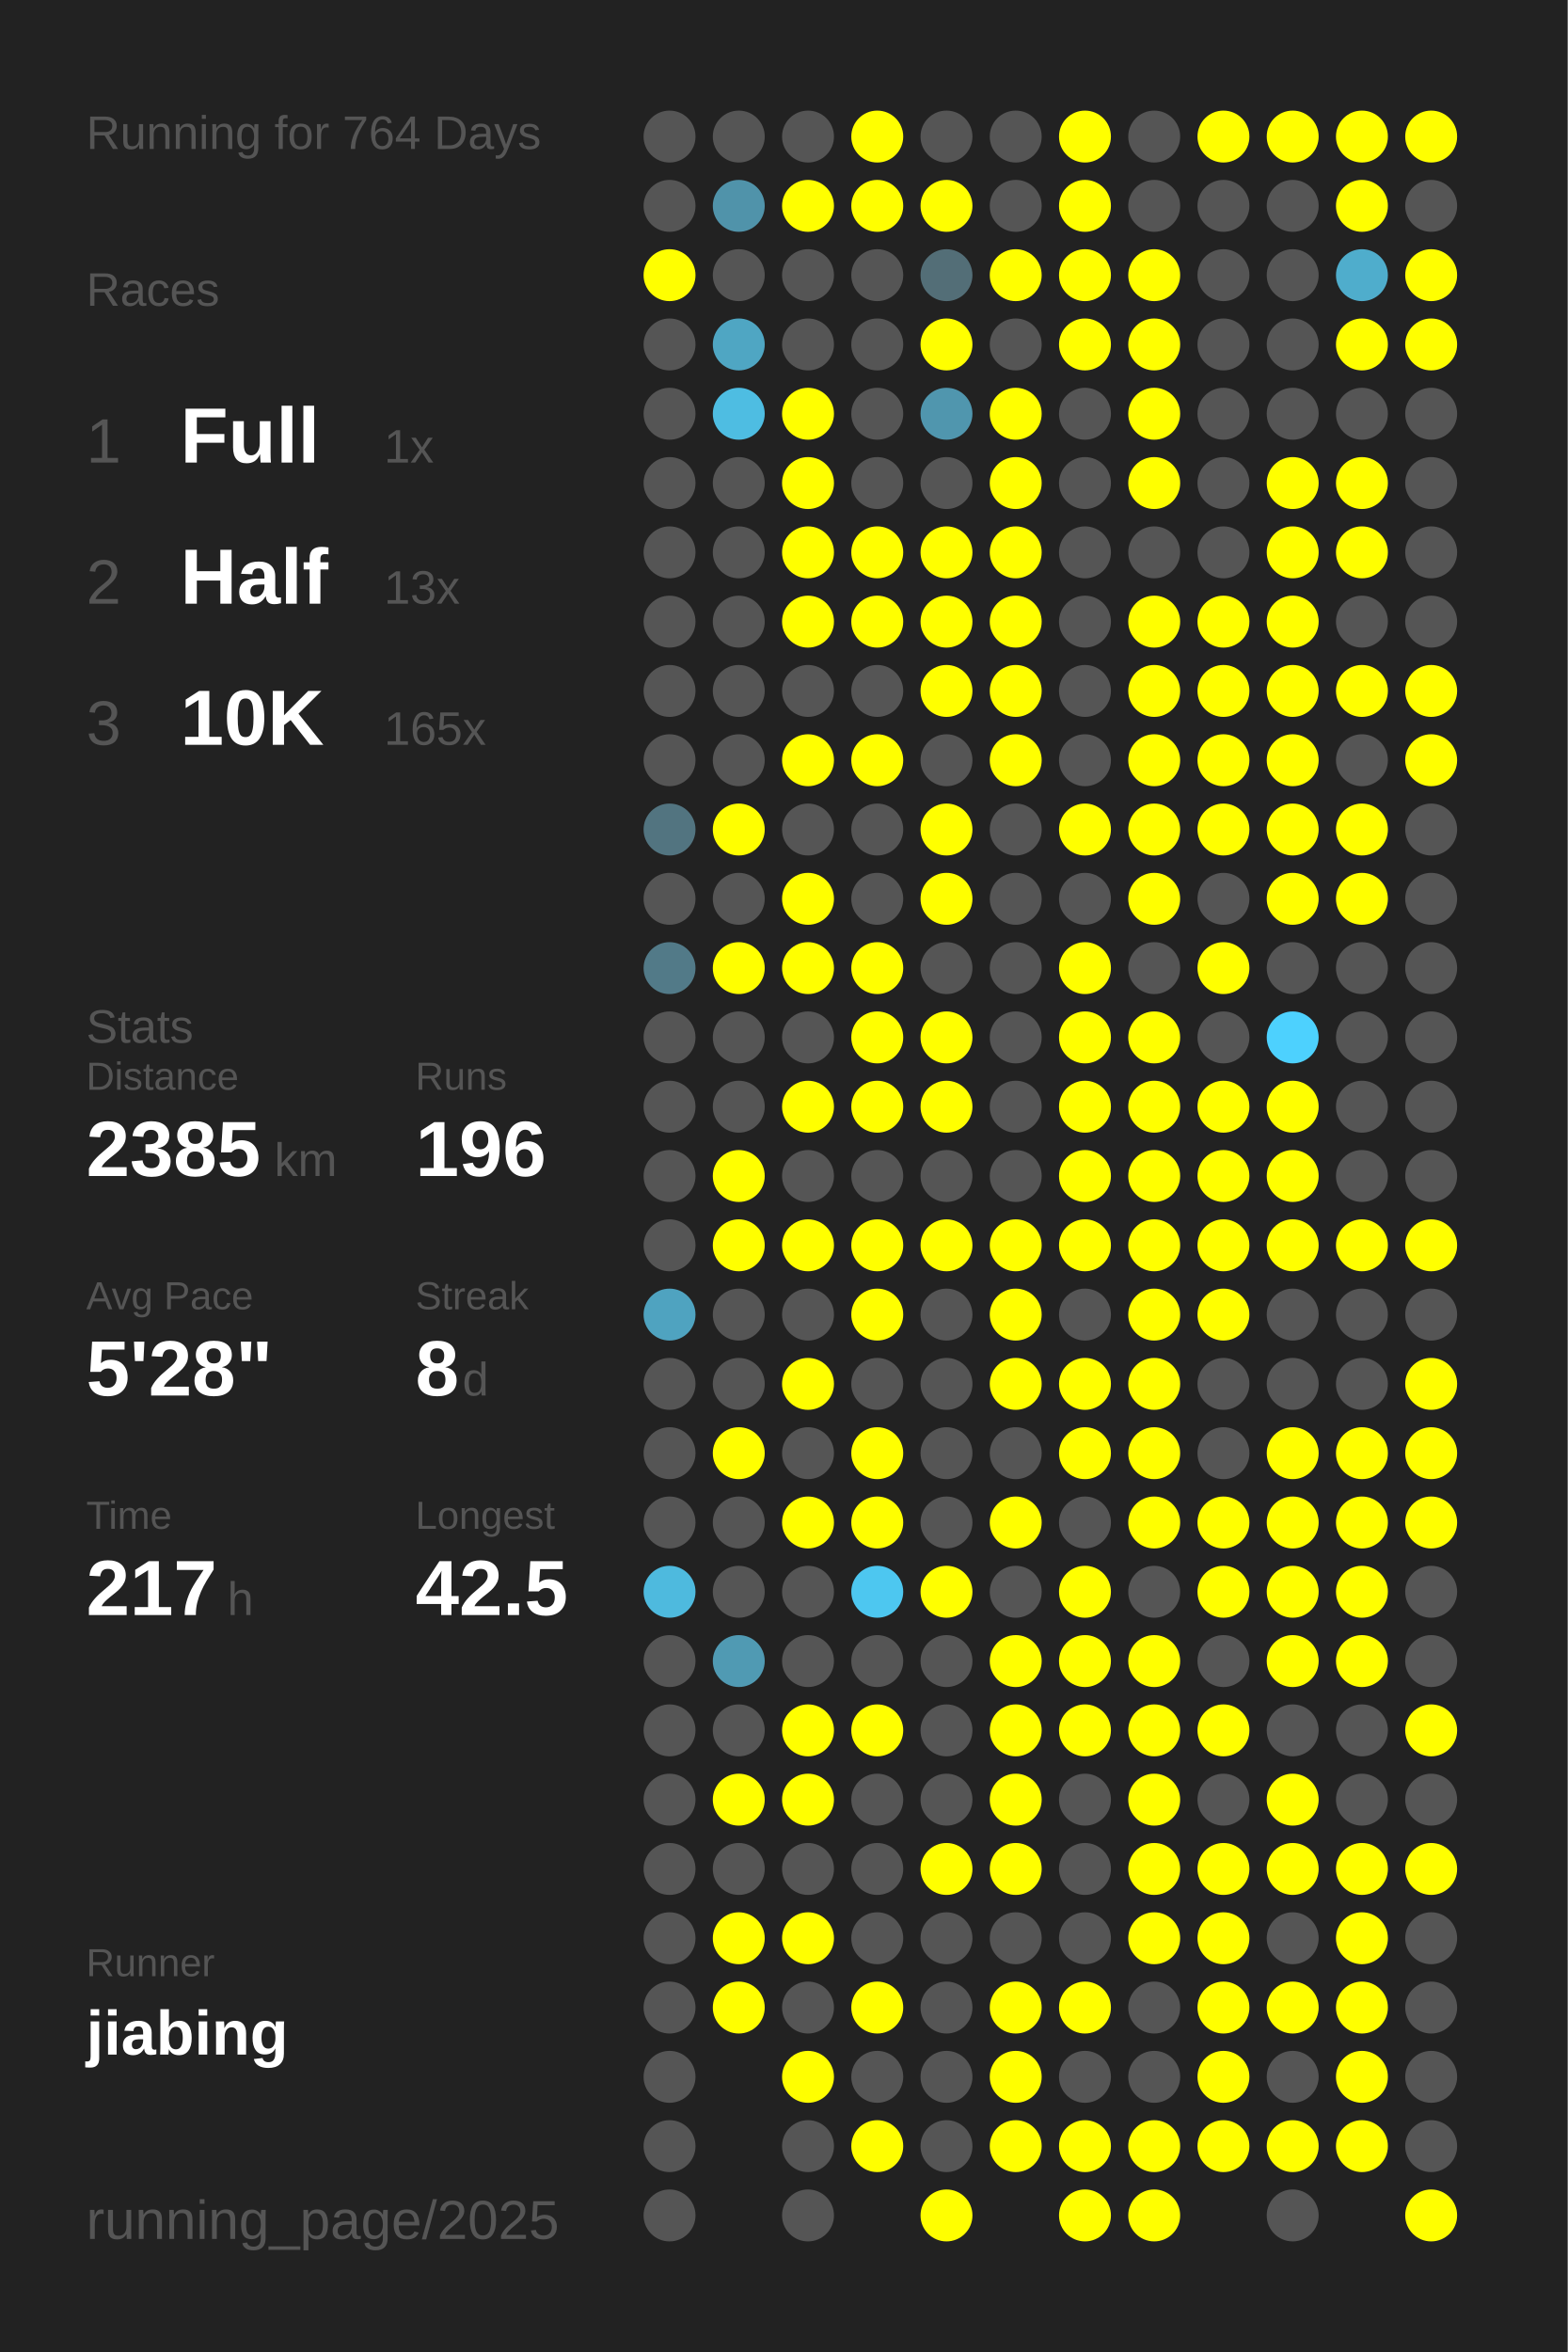
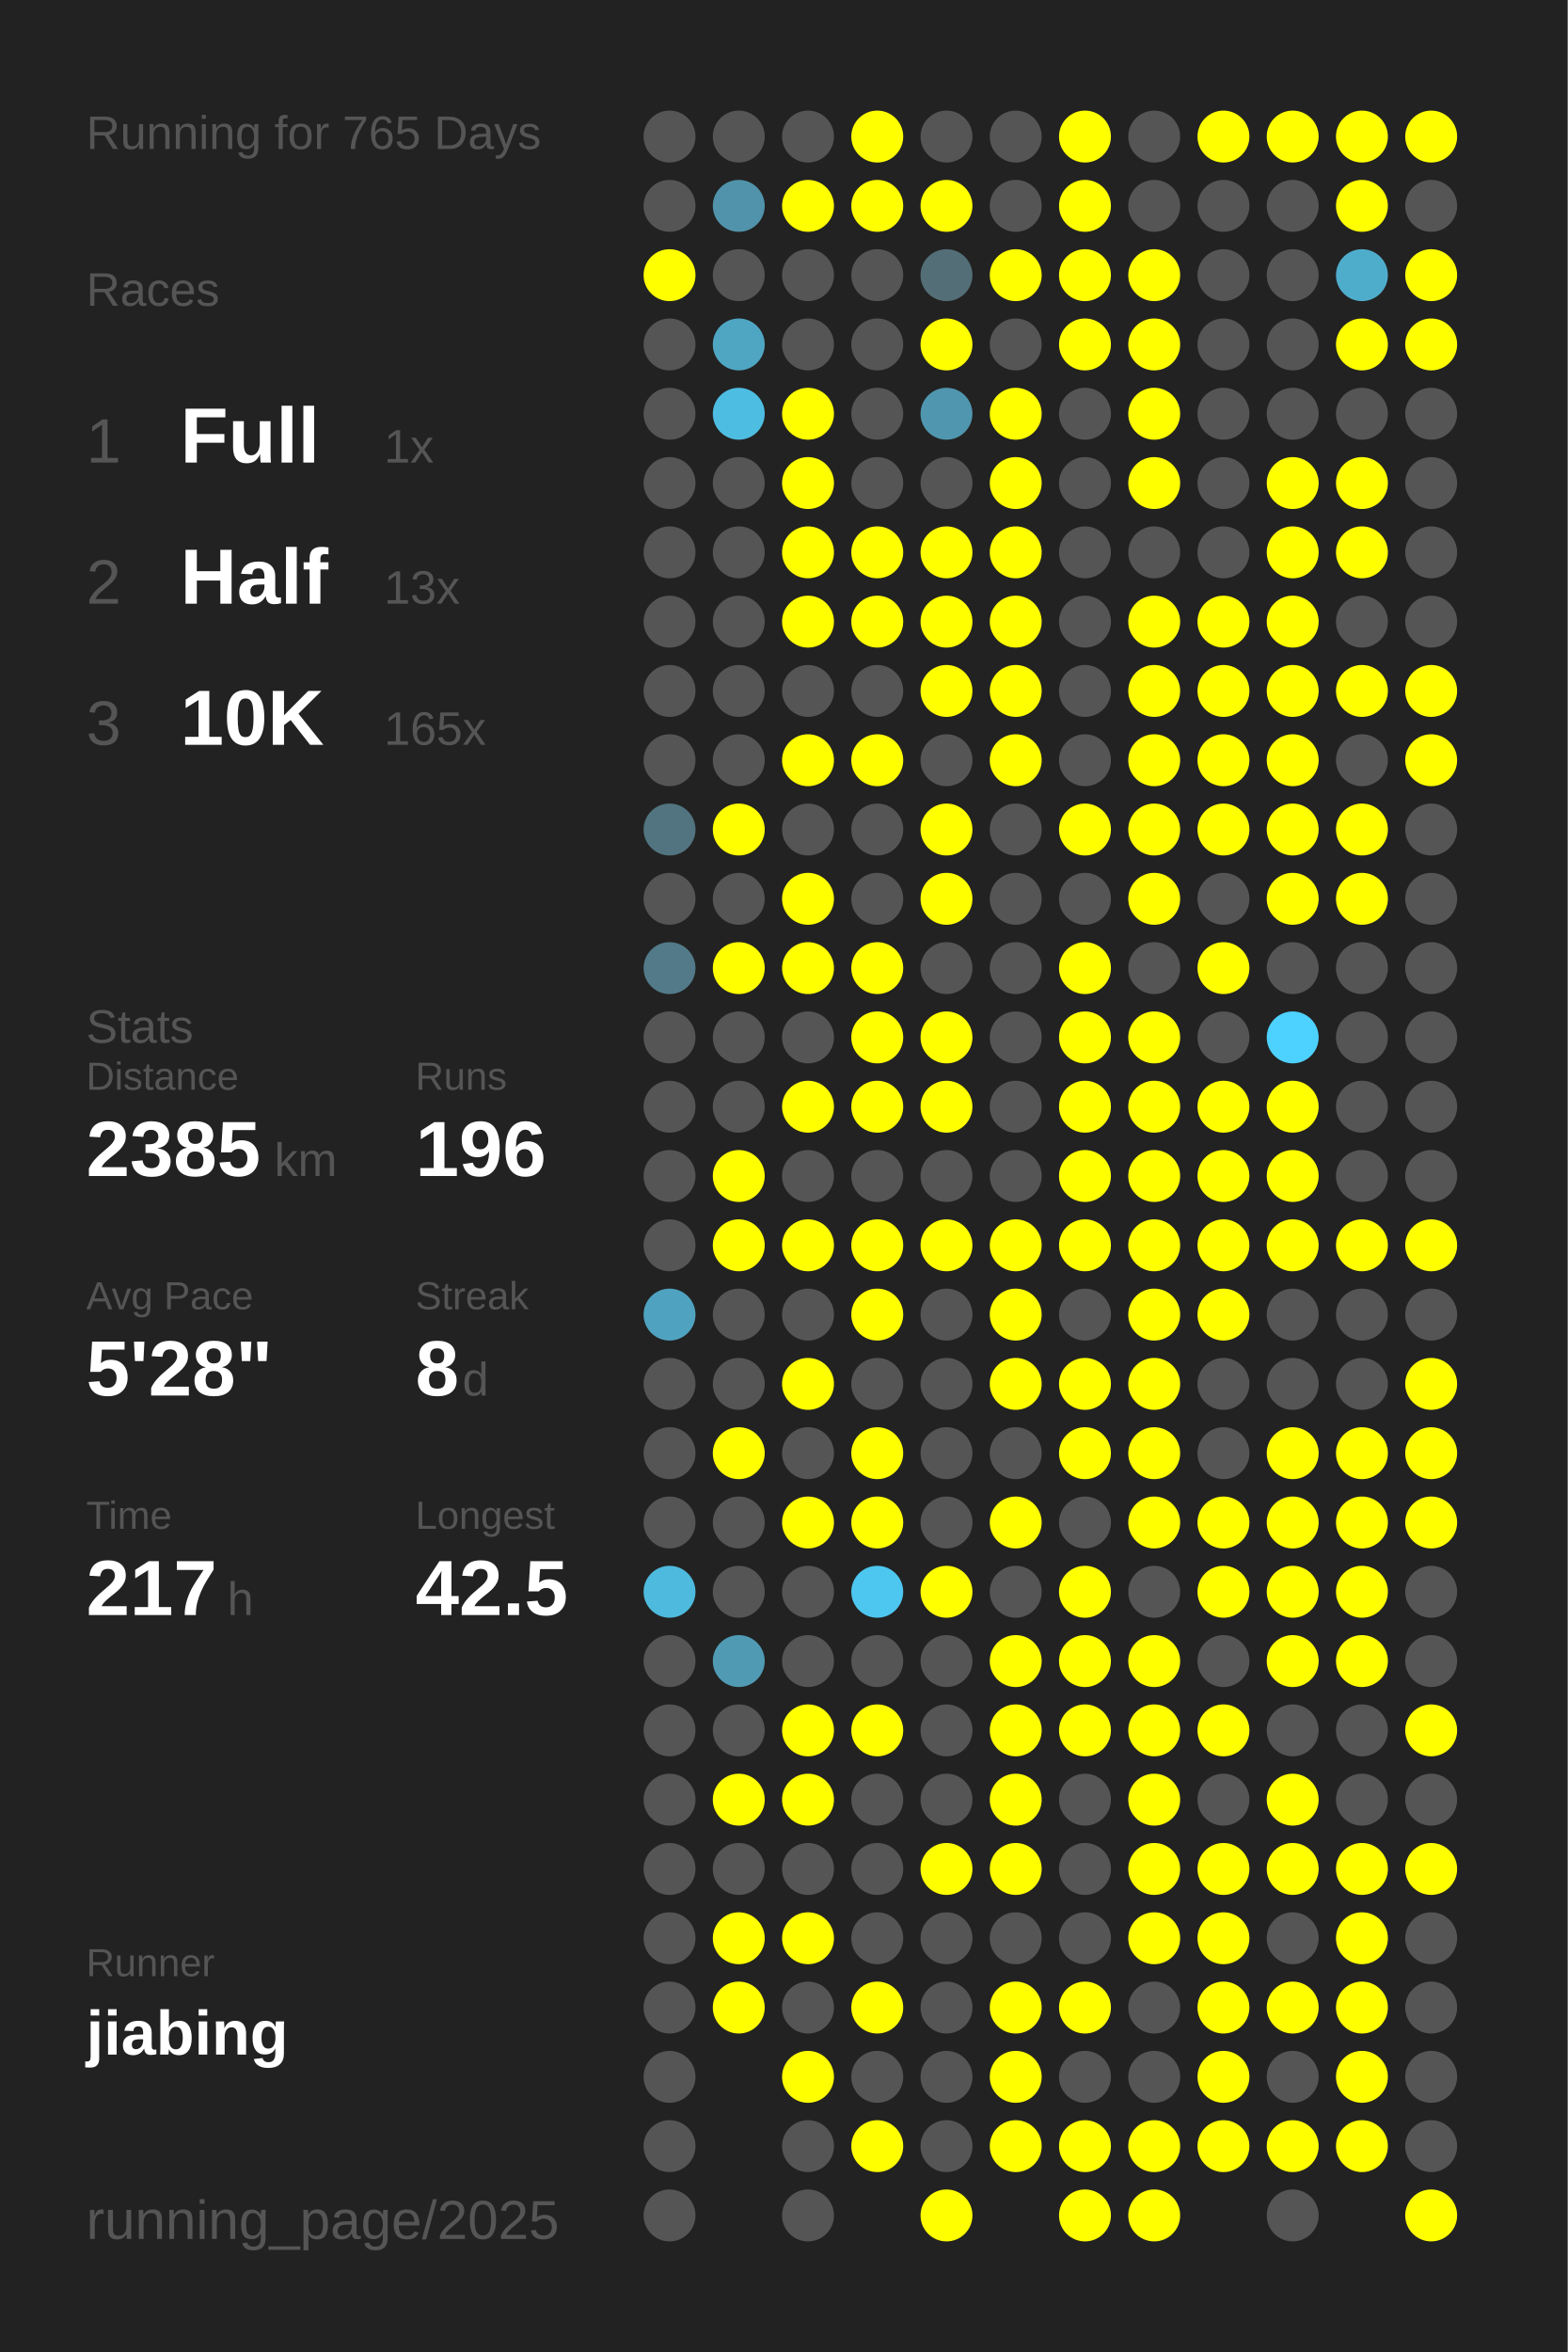
<svg xmlns="http://www.w3.org/2000/svg" baseProfile="full" height="300mm" version="1.1" viewBox="0,0,200,300" width="200mm">
  <defs />
  <rect fill="#222222" height="300" width="200" x="0" y="0" />
-   <text fill="#555555" style="font-size:6px; font-family:Arial;" x="11" y="19">Running for 764 Days</text>
+   <text fill="#555555" style="font-size:6px; font-family:Arial;" x="11" y="19">Running for 765 Days</text>
  <text fill="#555555" style="font-size:6px; font-family:Arial;" x="11" y="39">Races</text>
  <text fill="#555555" style="font-size:8px; font-family:Arial;" x="11" y="59">1</text>
  <text fill="#FFFFFF" style="font-size:10px; font-family:Arial; font-weight:bold;" x="23" y="59">Full</text>
  <text fill="#555555" style="font-size:6px; font-family:Arial;" x="49" y="59">1x</text>
  <text fill="#555555" style="font-size:8px; font-family:Arial;" x="11" y="77">2</text>
  <text fill="#FFFFFF" style="font-size:10px; font-family:Arial; font-weight:bold;" x="23" y="77">Half</text>
  <text fill="#555555" style="font-size:6px; font-family:Arial;" x="49" y="77">13x</text>
  <text fill="#555555" style="font-size:8px; font-family:Arial;" x="11" y="95">3</text>
  <text fill="#FFFFFF" style="font-size:10px; font-family:Arial; font-weight:bold;" x="23" y="95">10K</text>
  <text fill="#555555" style="font-size:6px; font-family:Arial;" x="49" y="95">165x</text>
  <text fill="#555555" style="font-size:6px; font-family:Arial;" x="11" y="133">Stats</text>
  <text fill="#555555" style="font-size:5px; font-family:Arial;" x="11" y="139">Distance</text>
  <text fill="#FFFFFF" style="font-size:10px; font-family:Arial; font-weight:bold;" x="11" y="150">2385</text>
  <text fill="#555555" style="font-size:6px; font-family:Arial;" x="35" y="150">km</text>
  <text fill="#555555" style="font-size:5px; font-family:Arial;" x="53" y="139">Runs</text>
  <text fill="#FFFFFF" style="font-size:10px; font-family:Arial; font-weight:bold;" x="53" y="150">196</text>
  <text fill="#555555" style="font-size:5px; font-family:Arial;" x="11" y="167">Avg Pace</text>
  <text fill="#FFFFFF" style="font-size:10px; font-family:Arial; font-weight:bold;" x="11" y="178">5'28"</text>
  <text fill="#555555" style="font-size:5px; font-family:Arial;" x="53" y="167">Streak</text>
  <text fill="#FFFFFF" style="font-size:10px; font-family:Arial; font-weight:bold;" x="53" y="178">8</text>
  <text fill="#555555" style="font-size:6px; font-family:Arial;" x="59" y="178">d</text>
  <text fill="#555555" style="font-size:5px; font-family:Arial;" x="11" y="195">Time</text>
  <text fill="#FFFFFF" style="font-size:10px; font-family:Arial; font-weight:bold;" x="11" y="206">217</text>
  <text fill="#555555" style="font-size:6px; font-family:Arial;" x="29" y="206">h</text>
  <text fill="#555555" style="font-size:5px; font-family:Arial;" x="53" y="195">Longest</text>
  <text fill="#FFFFFF" style="font-size:10px; font-family:Arial; font-weight:bold;" x="53" y="206">42.5</text>
  <text fill="#555555" style="font-size:5px; font-family:Arial;" x="11" y="252.065">Runner</text>
  <text fill="#FFFFFF" style="font-size:8px; font-family:Arial; font-weight:bold;" x="11" y="262.065">jiabing</text>
  <text fill="#555555" style="font-size:7px; font-family:Arial;" x="11" y="285.581">running_page/2025</text>
  <circle cx="85.417" cy="17.419" fill="#555555" r="3.312" />
  <circle cx="85.417" cy="26.258" fill="#555555" r="3.312" />
  <circle cx="85.417" cy="35.097" fill="#FFFF00" r="3.312" />
  <circle cx="85.417" cy="43.935" fill="#555555" r="3.312" />
  <circle cx="85.417" cy="52.774" fill="#555555" r="3.312" />
  <circle cx="85.417" cy="61.613" fill="#555555" r="3.312" />
  <circle cx="85.417" cy="70.452" fill="#555555" r="3.312" />
  <circle cx="85.417" cy="79.29" fill="#555555" r="3.312" />
  <circle cx="85.417" cy="88.129" fill="#555555" r="3.312" />
  <circle cx="85.417" cy="96.968" fill="#555555" r="3.312" />
  <circle cx="85.417" cy="105.806" fill="#527480" r="3.312" />
  <circle cx="85.417" cy="114.645" fill="#555555" r="3.312" />
  <circle cx="85.417" cy="123.484" fill="#527a88" r="3.312" />
  <circle cx="85.417" cy="132.323" fill="#555555" r="3.312" />
  <circle cx="85.417" cy="141.161" fill="#555555" r="3.312" />
  <circle cx="85.417" cy="150" fill="#555555" r="3.312" />
  <circle cx="85.417" cy="158.839" fill="#555555" r="3.312" />
  <circle cx="85.417" cy="167.677" fill="#4fa3c0" r="3.312" />
  <circle cx="85.417" cy="176.516" fill="#555555" r="3.312" />
  <circle cx="85.417" cy="185.355" fill="#555555" r="3.312" />
  <circle cx="85.417" cy="194.194" fill="#555555" r="3.312" />
  <circle cx="85.417" cy="203.032" fill="#4ebade" r="3.312" />
  <circle cx="85.417" cy="211.871" fill="#555555" r="3.312" />
  <circle cx="85.417" cy="220.71" fill="#555555" r="3.312" />
  <circle cx="85.417" cy="229.548" fill="#555555" r="3.312" />
  <circle cx="85.417" cy="238.387" fill="#555555" r="3.312" />
  <circle cx="85.417" cy="247.226" fill="#555555" r="3.312" />
  <circle cx="85.417" cy="256.065" fill="#555555" r="3.312" />
  <circle cx="85.417" cy="264.903" fill="#555555" r="3.312" />
  <circle cx="85.417" cy="273.742" fill="#555555" r="3.312" />
  <circle cx="85.417" cy="282.581" fill="#555555" r="3.312" />
  <circle cx="94.25" cy="17.419" fill="#555555" r="3.312" />
  <circle cx="94.25" cy="26.258" fill="#5093aa" r="3.312" />
  <circle cx="94.25" cy="35.097" fill="#555555" r="3.312" />
  <circle cx="94.25" cy="43.935" fill="#4fa6c3" r="3.312" />
  <circle cx="94.25" cy="52.774" fill="#4ebde2" r="3.312" />
  <circle cx="94.25" cy="61.613" fill="#555555" r="3.312" />
  <circle cx="94.25" cy="70.452" fill="#555555" r="3.312" />
  <circle cx="94.25" cy="79.29" fill="#555555" r="3.312" />
  <circle cx="94.25" cy="88.129" fill="#555555" r="3.312" />
  <circle cx="94.25" cy="96.968" fill="#555555" r="3.312" />
  <circle cx="94.25" cy="105.806" fill="#FFFF00" r="3.312" />
  <circle cx="94.25" cy="114.645" fill="#555555" r="3.312" />
  <circle cx="94.25" cy="123.484" fill="#FFFF00" r="3.312" />
  <circle cx="94.25" cy="132.323" fill="#555555" r="3.312" />
  <circle cx="94.25" cy="141.161" fill="#555555" r="3.312" />
  <circle cx="94.25" cy="150" fill="#FFFF00" r="3.312" />
  <circle cx="94.25" cy="158.839" fill="#FFFF00" r="3.312" />
  <circle cx="94.25" cy="167.677" fill="#555555" r="3.312" />
  <circle cx="94.25" cy="176.516" fill="#555555" r="3.312" />
  <circle cx="94.25" cy="185.355" fill="#FFFF00" r="3.312" />
  <circle cx="94.25" cy="194.194" fill="#555555" r="3.312" />
  <circle cx="94.25" cy="203.032" fill="#555555" r="3.312" />
  <circle cx="94.25" cy="211.871" fill="#509ab3" r="3.312" />
  <circle cx="94.25" cy="220.71" fill="#555555" r="3.312" />
  <circle cx="94.25" cy="229.548" fill="#FFFF00" r="3.312" />
  <circle cx="94.25" cy="238.387" fill="#555555" r="3.312" />
  <circle cx="94.25" cy="247.226" fill="#FFFF00" r="3.312" />
  <circle cx="94.25" cy="256.065" fill="#FFFF00" r="3.312" />
  <circle cx="103.083" cy="17.419" fill="#555555" r="3.312" />
  <circle cx="103.083" cy="26.258" fill="#FFFF00" r="3.312" />
  <circle cx="103.083" cy="35.097" fill="#555555" r="3.312" />
  <circle cx="103.083" cy="43.935" fill="#555555" r="3.312" />
  <circle cx="103.083" cy="52.774" fill="#FFFF00" r="3.312" />
  <circle cx="103.083" cy="61.613" fill="#FFFF00" r="3.312" />
  <circle cx="103.083" cy="70.452" fill="#FFFF00" r="3.312" />
  <circle cx="103.083" cy="79.29" fill="#FFFF00" r="3.312" />
  <circle cx="103.083" cy="88.129" fill="#555555" r="3.312" />
  <circle cx="103.083" cy="96.968" fill="#FFFF00" r="3.312" />
  <circle cx="103.083" cy="105.806" fill="#555555" r="3.312" />
  <circle cx="103.083" cy="114.645" fill="#FFFF00" r="3.312" />
  <circle cx="103.083" cy="123.484" fill="#FFFF00" r="3.312" />
  <circle cx="103.083" cy="132.323" fill="#555555" r="3.312" />
  <circle cx="103.083" cy="141.161" fill="#FFFF00" r="3.312" />
  <circle cx="103.083" cy="150" fill="#555555" r="3.312" />
  <circle cx="103.083" cy="158.839" fill="#FFFF00" r="3.312" />
  <circle cx="103.083" cy="167.677" fill="#555555" r="3.312" />
  <circle cx="103.083" cy="176.516" fill="#FFFF00" r="3.312" />
  <circle cx="103.083" cy="185.355" fill="#555555" r="3.312" />
  <circle cx="103.083" cy="194.194" fill="#FFFF00" r="3.312" />
  <circle cx="103.083" cy="203.032" fill="#555555" r="3.312" />
  <circle cx="103.083" cy="211.871" fill="#555555" r="3.312" />
  <circle cx="103.083" cy="220.71" fill="#FFFF00" r="3.312" />
  <circle cx="103.083" cy="229.548" fill="#FFFF00" r="3.312" />
  <circle cx="103.083" cy="238.387" fill="#555555" r="3.312" />
  <circle cx="103.083" cy="247.226" fill="#FFFF00" r="3.312" />
  <circle cx="103.083" cy="256.065" fill="#555555" r="3.312" />
  <circle cx="103.083" cy="264.903" fill="#FFFF00" r="3.312" />
  <circle cx="103.083" cy="273.742" fill="#555555" r="3.312" />
  <circle cx="103.083" cy="282.581" fill="#555555" r="3.312" />
  <circle cx="111.917" cy="17.419" fill="#FFFF00" r="3.312" />
  <circle cx="111.917" cy="26.258" fill="#FFFF00" r="3.312" />
  <circle cx="111.917" cy="35.097" fill="#555555" r="3.312" />
  <circle cx="111.917" cy="43.935" fill="#555555" r="3.312" />
  <circle cx="111.917" cy="52.774" fill="#555555" r="3.312" />
  <circle cx="111.917" cy="61.613" fill="#555555" r="3.312" />
  <circle cx="111.917" cy="70.452" fill="#FFFF00" r="3.312" />
  <circle cx="111.917" cy="79.29" fill="#FFFF00" r="3.312" />
  <circle cx="111.917" cy="88.129" fill="#555555" r="3.312" />
  <circle cx="111.917" cy="96.968" fill="#FFFF00" r="3.312" />
  <circle cx="111.917" cy="105.806" fill="#555555" r="3.312" />
  <circle cx="111.917" cy="114.645" fill="#555555" r="3.312" />
  <circle cx="111.917" cy="123.484" fill="#FFFF00" r="3.312" />
  <circle cx="111.917" cy="132.323" fill="#FFFF00" r="3.312" />
  <circle cx="111.917" cy="141.161" fill="#FFFF00" r="3.312" />
  <circle cx="111.917" cy="150" fill="#555555" r="3.312" />
  <circle cx="111.917" cy="158.839" fill="#FFFF00" r="3.312" />
  <circle cx="111.917" cy="167.677" fill="#FFFF00" r="3.312" />
  <circle cx="111.917" cy="176.516" fill="#555555" r="3.312" />
  <circle cx="111.917" cy="185.355" fill="#FFFF00" r="3.312" />
  <circle cx="111.917" cy="194.194" fill="#FFFF00" r="3.312" />
  <circle cx="111.917" cy="203.032" fill="#4dc7f0" r="3.312" />
  <circle cx="111.917" cy="211.871" fill="#555555" r="3.312" />
  <circle cx="111.917" cy="220.71" fill="#FFFF00" r="3.312" />
  <circle cx="111.917" cy="229.548" fill="#555555" r="3.312" />
  <circle cx="111.917" cy="238.387" fill="#555555" r="3.312" />
  <circle cx="111.917" cy="247.226" fill="#555555" r="3.312" />
  <circle cx="111.917" cy="256.065" fill="#FFFF00" r="3.312" />
  <circle cx="111.917" cy="264.903" fill="#555555" r="3.312" />
  <circle cx="111.917" cy="273.742" fill="#FFFF00" r="3.312" />
  <circle cx="120.75" cy="17.419" fill="#555555" r="3.312" />
  <circle cx="120.75" cy="26.258" fill="#FFFF00" r="3.312" />
  <circle cx="120.75" cy="35.097" fill="#536e77" r="3.312" />
  <circle cx="120.75" cy="43.935" fill="#FFFF00" r="3.312" />
  <circle cx="120.75" cy="52.774" fill="#5096ae" r="3.312" />
  <circle cx="120.75" cy="61.613" fill="#555555" r="3.312" />
  <circle cx="120.75" cy="70.452" fill="#FFFF00" r="3.312" />
  <circle cx="120.75" cy="79.29" fill="#FFFF00" r="3.312" />
  <circle cx="120.75" cy="88.129" fill="#FFFF00" r="3.312" />
  <circle cx="120.75" cy="96.968" fill="#555555" r="3.312" />
  <circle cx="120.75" cy="105.806" fill="#FFFF00" r="3.312" />
  <circle cx="120.75" cy="114.645" fill="#FFFF00" r="3.312" />
  <circle cx="120.75" cy="123.484" fill="#555555" r="3.312" />
  <circle cx="120.75" cy="132.323" fill="#FFFF00" r="3.312" />
  <circle cx="120.75" cy="141.161" fill="#FFFF00" r="3.312" />
  <circle cx="120.75" cy="150" fill="#555555" r="3.312" />
  <circle cx="120.75" cy="158.839" fill="#FFFF00" r="3.312" />
  <circle cx="120.75" cy="167.677" fill="#555555" r="3.312" />
  <circle cx="120.75" cy="176.516" fill="#555555" r="3.312" />
  <circle cx="120.75" cy="185.355" fill="#555555" r="3.312" />
  <circle cx="120.75" cy="194.194" fill="#555555" r="3.312" />
  <circle cx="120.75" cy="203.032" fill="#FFFF00" r="3.312" />
  <circle cx="120.75" cy="211.871" fill="#555555" r="3.312" />
  <circle cx="120.75" cy="220.71" fill="#555555" r="3.312" />
  <circle cx="120.75" cy="229.548" fill="#555555" r="3.312" />
  <circle cx="120.75" cy="238.387" fill="#FFFF00" r="3.312" />
  <circle cx="120.75" cy="247.226" fill="#555555" r="3.312" />
  <circle cx="120.75" cy="256.065" fill="#555555" r="3.312" />
  <circle cx="120.75" cy="264.903" fill="#555555" r="3.312" />
  <circle cx="120.75" cy="273.742" fill="#555555" r="3.312" />
  <circle cx="120.75" cy="282.581" fill="#FFFF00" r="3.312" />
  <circle cx="129.583" cy="17.419" fill="#555555" r="3.312" />
  <circle cx="129.583" cy="26.258" fill="#555555" r="3.312" />
  <circle cx="129.583" cy="35.097" fill="#FFFF00" r="3.312" />
  <circle cx="129.583" cy="43.935" fill="#555555" r="3.312" />
  <circle cx="129.583" cy="52.774" fill="#FFFF00" r="3.312" />
  <circle cx="129.583" cy="61.613" fill="#FFFF00" r="3.312" />
  <circle cx="129.583" cy="70.452" fill="#FFFF00" r="3.312" />
  <circle cx="129.583" cy="79.29" fill="#FFFF00" r="3.312" />
  <circle cx="129.583" cy="88.129" fill="#FFFF00" r="3.312" />
  <circle cx="129.583" cy="96.968" fill="#FFFF00" r="3.312" />
  <circle cx="129.583" cy="105.806" fill="#555555" r="3.312" />
  <circle cx="129.583" cy="114.645" fill="#555555" r="3.312" />
  <circle cx="129.583" cy="123.484" fill="#555555" r="3.312" />
  <circle cx="129.583" cy="132.323" fill="#555555" r="3.312" />
  <circle cx="129.583" cy="141.161" fill="#555555" r="3.312" />
  <circle cx="129.583" cy="150" fill="#555555" r="3.312" />
  <circle cx="129.583" cy="158.839" fill="#FFFF00" r="3.312" />
  <circle cx="129.583" cy="167.677" fill="#FFFF00" r="3.312" />
  <circle cx="129.583" cy="176.516" fill="#FFFF00" r="3.312" />
  <circle cx="129.583" cy="185.355" fill="#555555" r="3.312" />
  <circle cx="129.583" cy="194.194" fill="#FFFF00" r="3.312" />
  <circle cx="129.583" cy="203.032" fill="#555555" r="3.312" />
  <circle cx="129.583" cy="211.871" fill="#FFFF00" r="3.312" />
  <circle cx="129.583" cy="220.71" fill="#FFFF00" r="3.312" />
  <circle cx="129.583" cy="229.548" fill="#FFFF00" r="3.312" />
  <circle cx="129.583" cy="238.387" fill="#FFFF00" r="3.312" />
  <circle cx="129.583" cy="247.226" fill="#555555" r="3.312" />
  <circle cx="129.583" cy="256.065" fill="#FFFF00" r="3.312" />
  <circle cx="129.583" cy="264.903" fill="#FFFF00" r="3.312" />
  <circle cx="129.583" cy="273.742" fill="#FFFF00" r="3.312" />
  <circle cx="138.417" cy="17.419" fill="#FFFF00" r="3.312" />
  <circle cx="138.417" cy="26.258" fill="#FFFF00" r="3.312" />
  <circle cx="138.417" cy="35.097" fill="#FFFF00" r="3.312" />
  <circle cx="138.417" cy="43.935" fill="#FFFF00" r="3.312" />
  <circle cx="138.417" cy="52.774" fill="#555555" r="3.312" />
  <circle cx="138.417" cy="61.613" fill="#555555" r="3.312" />
  <circle cx="138.417" cy="70.452" fill="#555555" r="3.312" />
  <circle cx="138.417" cy="79.29" fill="#555555" r="3.312" />
  <circle cx="138.417" cy="88.129" fill="#555555" r="3.312" />
  <circle cx="138.417" cy="96.968" fill="#555555" r="3.312" />
  <circle cx="138.417" cy="105.806" fill="#FFFF00" r="3.312" />
  <circle cx="138.417" cy="114.645" fill="#555555" r="3.312" />
  <circle cx="138.417" cy="123.484" fill="#FFFF00" r="3.312" />
  <circle cx="138.417" cy="132.323" fill="#FFFF00" r="3.312" />
  <circle cx="138.417" cy="141.161" fill="#FFFF00" r="3.312" />
  <circle cx="138.417" cy="150" fill="#FFFF00" r="3.312" />
  <circle cx="138.417" cy="158.839" fill="#FFFF00" r="3.312" />
  <circle cx="138.417" cy="167.677" fill="#555555" r="3.312" />
  <circle cx="138.417" cy="176.516" fill="#FFFF00" r="3.312" />
  <circle cx="138.417" cy="185.355" fill="#FFFF00" r="3.312" />
  <circle cx="138.417" cy="194.194" fill="#555555" r="3.312" />
  <circle cx="138.417" cy="203.032" fill="#FFFF00" r="3.312" />
  <circle cx="138.417" cy="211.871" fill="#FFFF00" r="3.312" />
  <circle cx="138.417" cy="220.71" fill="#FFFF00" r="3.312" />
  <circle cx="138.417" cy="229.548" fill="#555555" r="3.312" />
  <circle cx="138.417" cy="238.387" fill="#555555" r="3.312" />
  <circle cx="138.417" cy="247.226" fill="#555555" r="3.312" />
  <circle cx="138.417" cy="256.065" fill="#FFFF00" r="3.312" />
  <circle cx="138.417" cy="264.903" fill="#555555" r="3.312" />
  <circle cx="138.417" cy="273.742" fill="#FFFF00" r="3.312" />
  <circle cx="138.417" cy="282.581" fill="#FFFF00" r="3.312" />
  <circle cx="147.25" cy="17.419" fill="#555555" r="3.312" />
  <circle cx="147.25" cy="26.258" fill="#555555" r="3.312" />
  <circle cx="147.25" cy="35.097" fill="#FFFF00" r="3.312" />
  <circle cx="147.25" cy="43.935" fill="#FFFF00" r="3.312" />
  <circle cx="147.25" cy="52.774" fill="#FFFF00" r="3.312" />
  <circle cx="147.25" cy="61.613" fill="#FFFF00" r="3.312" />
  <circle cx="147.25" cy="70.452" fill="#555555" r="3.312" />
  <circle cx="147.25" cy="79.29" fill="#FFFF00" r="3.312" />
  <circle cx="147.25" cy="88.129" fill="#FFFF00" r="3.312" />
  <circle cx="147.25" cy="96.968" fill="#FFFF00" r="3.312" />
  <circle cx="147.25" cy="105.806" fill="#FFFF00" r="3.312" />
  <circle cx="147.25" cy="114.645" fill="#FFFF00" r="3.312" />
  <circle cx="147.25" cy="123.484" fill="#555555" r="3.312" />
  <circle cx="147.25" cy="132.323" fill="#FFFF00" r="3.312" />
  <circle cx="147.25" cy="141.161" fill="#FFFF00" r="3.312" />
  <circle cx="147.25" cy="150" fill="#FFFF00" r="3.312" />
  <circle cx="147.25" cy="158.839" fill="#FFFF00" r="3.312" />
  <circle cx="147.25" cy="167.677" fill="#FFFF00" r="3.312" />
  <circle cx="147.25" cy="176.516" fill="#FFFF00" r="3.312" />
  <circle cx="147.25" cy="185.355" fill="#FFFF00" r="3.312" />
  <circle cx="147.25" cy="194.194" fill="#FFFF00" r="3.312" />
  <circle cx="147.25" cy="203.032" fill="#555555" r="3.312" />
  <circle cx="147.25" cy="211.871" fill="#FFFF00" r="3.312" />
  <circle cx="147.25" cy="220.71" fill="#FFFF00" r="3.312" />
  <circle cx="147.25" cy="229.548" fill="#FFFF00" r="3.312" />
  <circle cx="147.25" cy="238.387" fill="#FFFF00" r="3.312" />
  <circle cx="147.25" cy="247.226" fill="#FFFF00" r="3.312" />
  <circle cx="147.25" cy="256.065" fill="#555555" r="3.312" />
  <circle cx="147.25" cy="264.903" fill="#555555" r="3.312" />
  <circle cx="147.25" cy="273.742" fill="#FFFF00" r="3.312" />
  <circle cx="147.25" cy="282.581" fill="#FFFF00" r="3.312" />
  <circle cx="156.083" cy="17.419" fill="#FFFF00" r="3.312" />
  <circle cx="156.083" cy="26.258" fill="#555555" r="3.312" />
  <circle cx="156.083" cy="35.097" fill="#555555" r="3.312" />
  <circle cx="156.083" cy="43.935" fill="#555555" r="3.312" />
  <circle cx="156.083" cy="52.774" fill="#555555" r="3.312" />
  <circle cx="156.083" cy="61.613" fill="#555555" r="3.312" />
  <circle cx="156.083" cy="70.452" fill="#555555" r="3.312" />
  <circle cx="156.083" cy="79.29" fill="#FFFF00" r="3.312" />
  <circle cx="156.083" cy="88.129" fill="#FFFF00" r="3.312" />
  <circle cx="156.083" cy="96.968" fill="#FFFF00" r="3.312" />
  <circle cx="156.083" cy="105.806" fill="#FFFF00" r="3.312" />
  <circle cx="156.083" cy="114.645" fill="#555555" r="3.312" />
  <circle cx="156.083" cy="123.484" fill="#FFFF00" r="3.312" />
  <circle cx="156.083" cy="132.323" fill="#555555" r="3.312" />
  <circle cx="156.083" cy="141.161" fill="#FFFF00" r="3.312" />
  <circle cx="156.083" cy="150" fill="#FFFF00" r="3.312" />
  <circle cx="156.083" cy="158.839" fill="#FFFF00" r="3.312" />
  <circle cx="156.083" cy="167.677" fill="#FFFF00" r="3.312" />
  <circle cx="156.083" cy="176.516" fill="#555555" r="3.312" />
  <circle cx="156.083" cy="185.355" fill="#555555" r="3.312" />
  <circle cx="156.083" cy="194.194" fill="#FFFF00" r="3.312" />
  <circle cx="156.083" cy="203.032" fill="#FFFF00" r="3.312" />
  <circle cx="156.083" cy="211.871" fill="#555555" r="3.312" />
  <circle cx="156.083" cy="220.71" fill="#FFFF00" r="3.312" />
  <circle cx="156.083" cy="229.548" fill="#555555" r="3.312" />
  <circle cx="156.083" cy="238.387" fill="#FFFF00" r="3.312" />
  <circle cx="156.083" cy="247.226" fill="#FFFF00" r="3.312" />
  <circle cx="156.083" cy="256.065" fill="#FFFF00" r="3.312" />
  <circle cx="156.083" cy="264.903" fill="#FFFF00" r="3.312" />
  <circle cx="156.083" cy="273.742" fill="#FFFF00" r="3.312" />
  <circle cx="164.917" cy="17.419" fill="#FFFF00" r="3.312" />
  <circle cx="164.917" cy="26.258" fill="#555555" r="3.312" />
  <circle cx="164.917" cy="35.097" fill="#555555" r="3.312" />
  <circle cx="164.917" cy="43.935" fill="#555555" r="3.312" />
  <circle cx="164.917" cy="52.774" fill="#555555" r="3.312" />
  <circle cx="164.917" cy="61.613" fill="#FFFF00" r="3.312" />
  <circle cx="164.917" cy="70.452" fill="#FFFF00" r="3.312" />
  <circle cx="164.917" cy="79.29" fill="#FFFF00" r="3.312" />
  <circle cx="164.917" cy="88.129" fill="#FFFF00" r="3.312" />
  <circle cx="164.917" cy="96.968" fill="#FFFF00" r="3.312" />
  <circle cx="164.917" cy="105.806" fill="#FFFF00" r="3.312" />
  <circle cx="164.917" cy="114.645" fill="#FFFF00" r="3.312" />
  <circle cx="164.917" cy="123.484" fill="#555555" r="3.312" />
  <circle cx="164.917" cy="132.323" fill="#4dd1fe" r="3.312" />
  <circle cx="164.917" cy="141.161" fill="#FFFF00" r="3.312" />
  <circle cx="164.917" cy="150" fill="#FFFF00" r="3.312" />
  <circle cx="164.917" cy="158.839" fill="#FFFF00" r="3.312" />
  <circle cx="164.917" cy="167.677" fill="#555555" r="3.312" />
  <circle cx="164.917" cy="176.516" fill="#555555" r="3.312" />
  <circle cx="164.917" cy="185.355" fill="#FFFF00" r="3.312" />
  <circle cx="164.917" cy="194.194" fill="#FFFF00" r="3.312" />
  <circle cx="164.917" cy="203.032" fill="#FFFF00" r="3.312" />
  <circle cx="164.917" cy="211.871" fill="#FFFF00" r="3.312" />
  <circle cx="164.917" cy="220.71" fill="#555555" r="3.312" />
  <circle cx="164.917" cy="229.548" fill="#FFFF00" r="3.312" />
  <circle cx="164.917" cy="238.387" fill="#FFFF00" r="3.312" />
  <circle cx="164.917" cy="247.226" fill="#555555" r="3.312" />
  <circle cx="164.917" cy="256.065" fill="#FFFF00" r="3.312" />
  <circle cx="164.917" cy="264.903" fill="#555555" r="3.312" />
  <circle cx="164.917" cy="273.742" fill="#FFFF00" r="3.312" />
  <circle cx="164.917" cy="282.581" fill="#555555" r="3.312" />
  <circle cx="173.75" cy="17.419" fill="#FFFF00" r="3.312" />
  <circle cx="173.75" cy="26.258" fill="#FFFF00" r="3.312" />
  <circle cx="173.75" cy="35.097" fill="#4fadcc" r="3.312" />
  <circle cx="173.75" cy="43.935" fill="#FFFF00" r="3.312" />
  <circle cx="173.75" cy="52.774" fill="#555555" r="3.312" />
  <circle cx="173.75" cy="61.613" fill="#FFFF00" r="3.312" />
  <circle cx="173.75" cy="70.452" fill="#FFFF00" r="3.312" />
  <circle cx="173.75" cy="79.29" fill="#555555" r="3.312" />
  <circle cx="173.75" cy="88.129" fill="#FFFF00" r="3.312" />
  <circle cx="173.75" cy="96.968" fill="#555555" r="3.312" />
  <circle cx="173.75" cy="105.806" fill="#FFFF00" r="3.312" />
  <circle cx="173.75" cy="114.645" fill="#FFFF00" r="3.312" />
  <circle cx="173.75" cy="123.484" fill="#555555" r="3.312" />
  <circle cx="173.75" cy="132.323" fill="#555555" r="3.312" />
  <circle cx="173.75" cy="141.161" fill="#555555" r="3.312" />
  <circle cx="173.75" cy="150" fill="#555555" r="3.312" />
  <circle cx="173.75" cy="158.839" fill="#FFFF00" r="3.312" />
  <circle cx="173.75" cy="167.677" fill="#555555" r="3.312" />
  <circle cx="173.75" cy="176.516" fill="#555555" r="3.312" />
  <circle cx="173.75" cy="185.355" fill="#FFFF00" r="3.312" />
  <circle cx="173.75" cy="194.194" fill="#FFFF00" r="3.312" />
  <circle cx="173.75" cy="203.032" fill="#FFFF00" r="3.312" />
  <circle cx="173.75" cy="211.871" fill="#FFFF00" r="3.312" />
  <circle cx="173.75" cy="220.71" fill="#555555" r="3.312" />
  <circle cx="173.75" cy="229.548" fill="#555555" r="3.312" />
  <circle cx="173.75" cy="238.387" fill="#FFFF00" r="3.312" />
  <circle cx="173.75" cy="247.226" fill="#FFFF00" r="3.312" />
  <circle cx="173.75" cy="256.065" fill="#FFFF00" r="3.312" />
  <circle cx="173.75" cy="264.903" fill="#FFFF00" r="3.312" />
  <circle cx="173.75" cy="273.742" fill="#FFFF00" r="3.312" />
  <circle cx="182.583" cy="17.419" fill="#FFFF00" r="3.312" />
  <circle cx="182.583" cy="26.258" fill="#555555" r="3.312" />
  <circle cx="182.583" cy="35.097" fill="#FFFF00" r="3.312" />
  <circle cx="182.583" cy="43.935" fill="#FFFF00" r="3.312" />
  <circle cx="182.583" cy="52.774" fill="#555555" r="3.312" />
  <circle cx="182.583" cy="61.613" fill="#555555" r="3.312" />
  <circle cx="182.583" cy="70.452" fill="#555555" r="3.312" />
  <circle cx="182.583" cy="79.29" fill="#555555" r="3.312" />
  <circle cx="182.583" cy="88.129" fill="#FFFF00" r="3.312" />
  <circle cx="182.583" cy="96.968" fill="#FFFF00" r="3.312" />
  <circle cx="182.583" cy="105.806" fill="#555555" r="3.312" />
  <circle cx="182.583" cy="114.645" fill="#555555" r="3.312" />
  <circle cx="182.583" cy="123.484" fill="#555555" r="3.312" />
  <circle cx="182.583" cy="132.323" fill="#555555" r="3.312" />
  <circle cx="182.583" cy="141.161" fill="#555555" r="3.312" />
  <circle cx="182.583" cy="150" fill="#555555" r="3.312" />
  <circle cx="182.583" cy="158.839" fill="#FFFF00" r="3.312" />
  <circle cx="182.583" cy="167.677" fill="#555555" r="3.312" />
  <circle cx="182.583" cy="176.516" fill="#FFFF00" r="3.312" />
  <circle cx="182.583" cy="185.355" fill="#FFFF00" r="3.312" />
  <circle cx="182.583" cy="194.194" fill="#FFFF00" r="3.312" />
  <circle cx="182.583" cy="203.032" fill="#555555" r="3.312" />
  <circle cx="182.583" cy="211.871" fill="#555555" r="3.312" />
  <circle cx="182.583" cy="220.71" fill="#FFFF00" r="3.312" />
  <circle cx="182.583" cy="229.548" fill="#555555" r="3.312" />
  <circle cx="182.583" cy="238.387" fill="#FFFF00" r="3.312" />
  <circle cx="182.583" cy="247.226" fill="#555555" r="3.312" />
  <circle cx="182.583" cy="256.065" fill="#555555" r="3.312" />
  <circle cx="182.583" cy="264.903" fill="#555555" r="3.312" />
  <circle cx="182.583" cy="273.742" fill="#555555" r="3.312" />
  <circle cx="182.583" cy="282.581" fill="#FFFF00" r="3.312" />
</svg>
